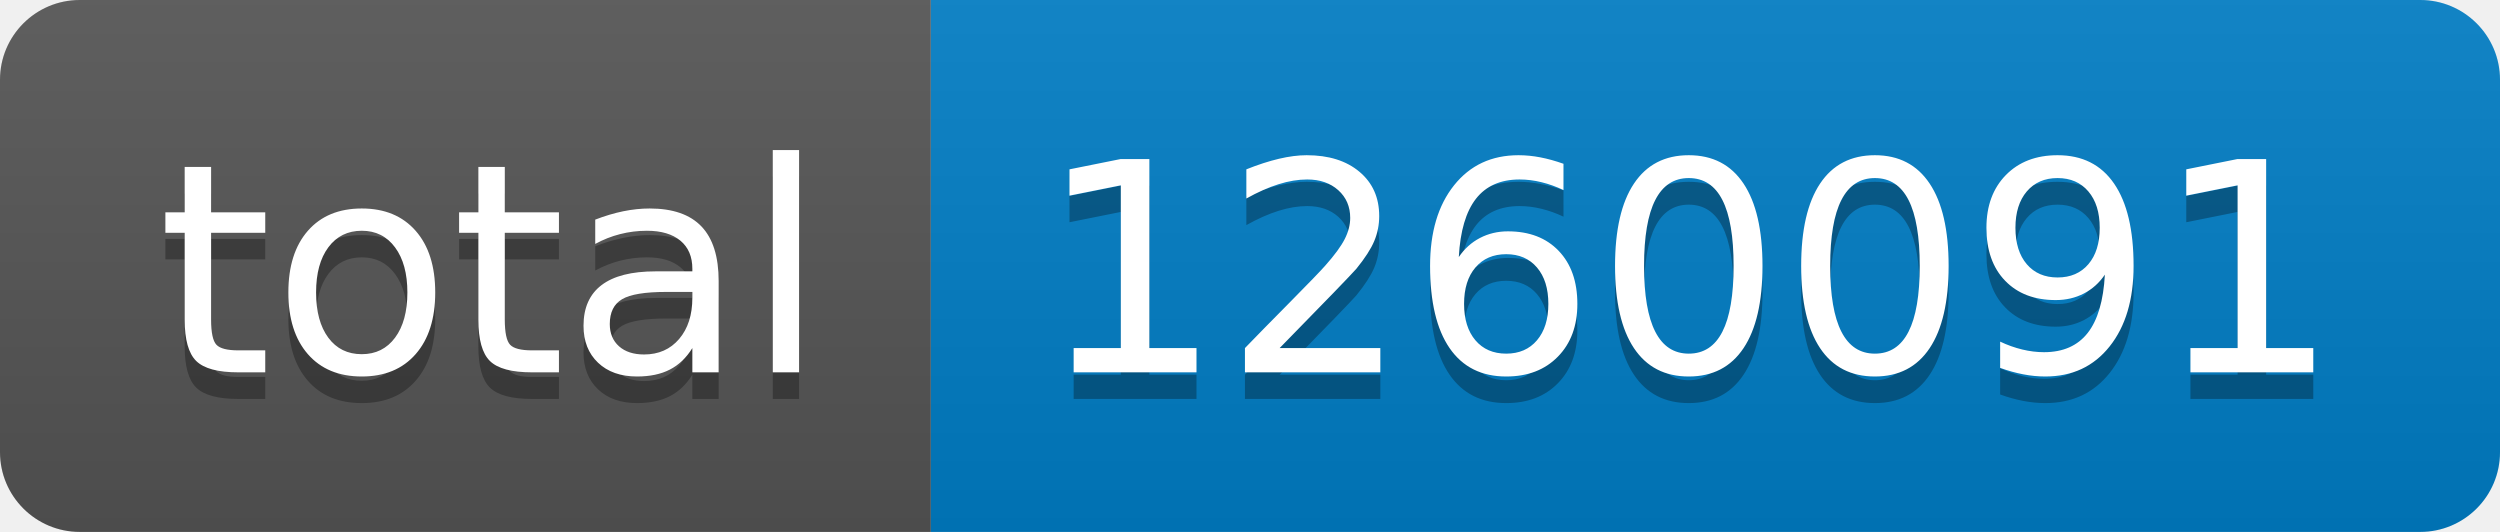
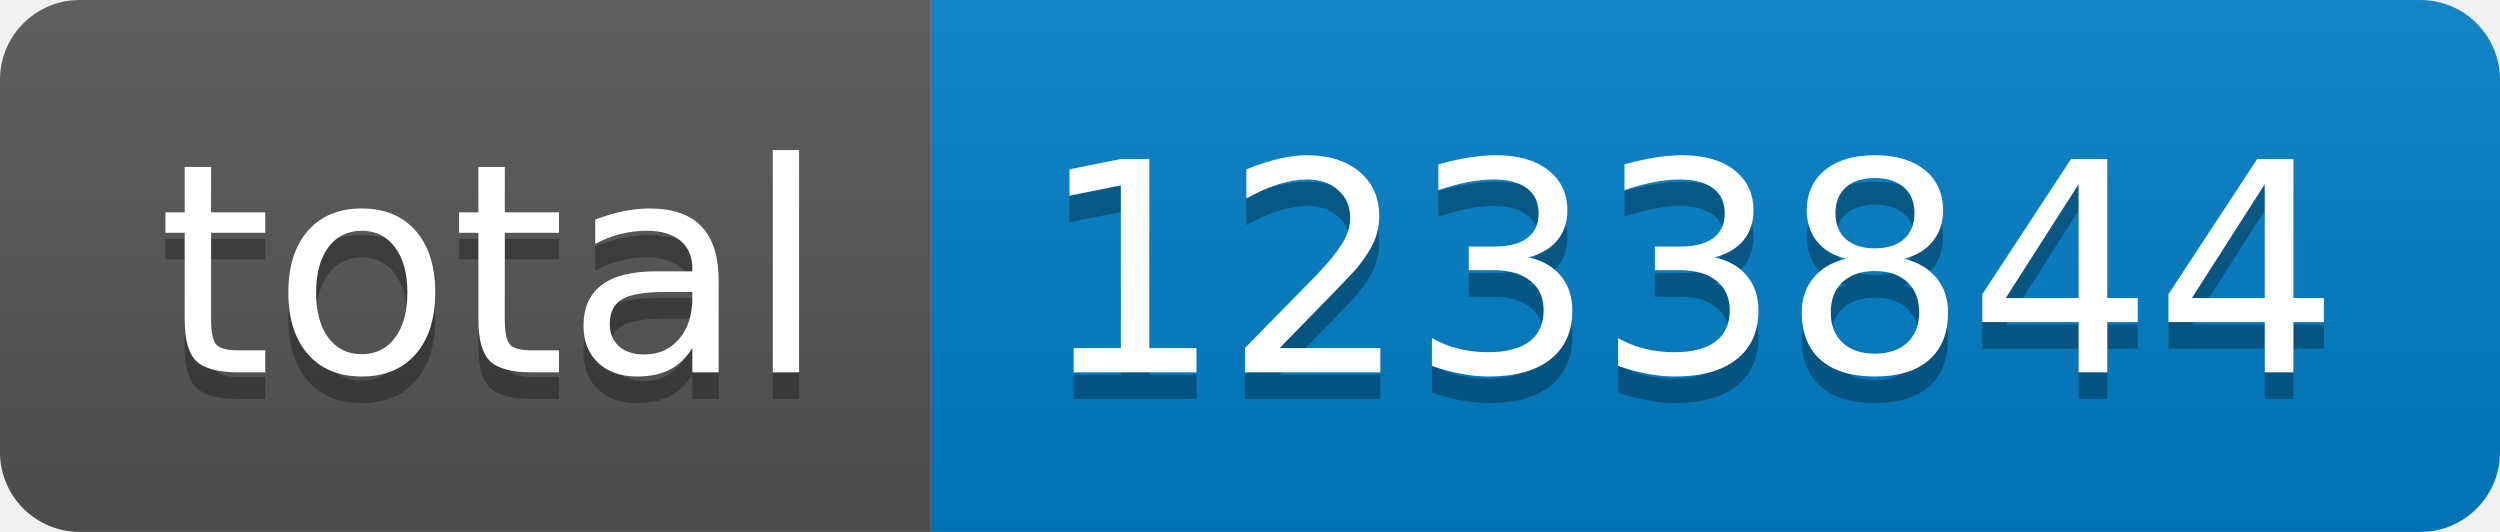
- <svg xmlns="http://www.w3.org/2000/svg" width="94" height="20" role="img" aria-label="total: 1260091">
+ <svg xmlns="http://www.w3.org/2000/svg" width="94" height="20" role="img" aria-label="total: 1233844">
  <linearGradient id="s" x2="0" y2="100%">
    <stop offset="0" stop-color="#bbb" stop-opacity=".1" />
    <stop offset="1" stop-opacity=".1" />
  </linearGradient>
  <clipPath id="r">
    <rect width="94" height="20" rx="3" fill="#fff" />
  </clipPath>
  <g clip-path="url(#r)">
    <rect width="35" height="20" fill="#555" />
    <rect x="35" width="59" height="20" fill="#007ec6" />
    <rect width="94" height="20" fill="url(#s)" />
  </g>
  <g fill="#fff" text-anchor="middle" font-family="Verdana,Geneva,DejaVu Sans,sans-serif" text-rendering="geometricPrecision" font-size="110">
    <text aria-hidden="true" x="185" y="150" fill="#010101" fill-opacity=".3" transform="scale(.1)" textLength="250">total</text>
    <text x="185" y="140" transform="scale(.1)" fill="#fff" textLength="250">total</text>
-     <text aria-hidden="true" x="635" y="150" fill="#010101" fill-opacity=".3" transform="scale(.1)" textLength="490">1260091</text>
-     <text x="635" y="140" transform="scale(.1)" fill="#fff" textLength="490">1260091</text>
+     <text aria-hidden="true" x="635" y="150" fill="#010101" fill-opacity=".3" transform="scale(.1)" textLength="490">1233844</text>
+     <text x="635" y="140" transform="scale(.1)" fill="#fff" textLength="490">1233844</text>
  </g>
</svg>
